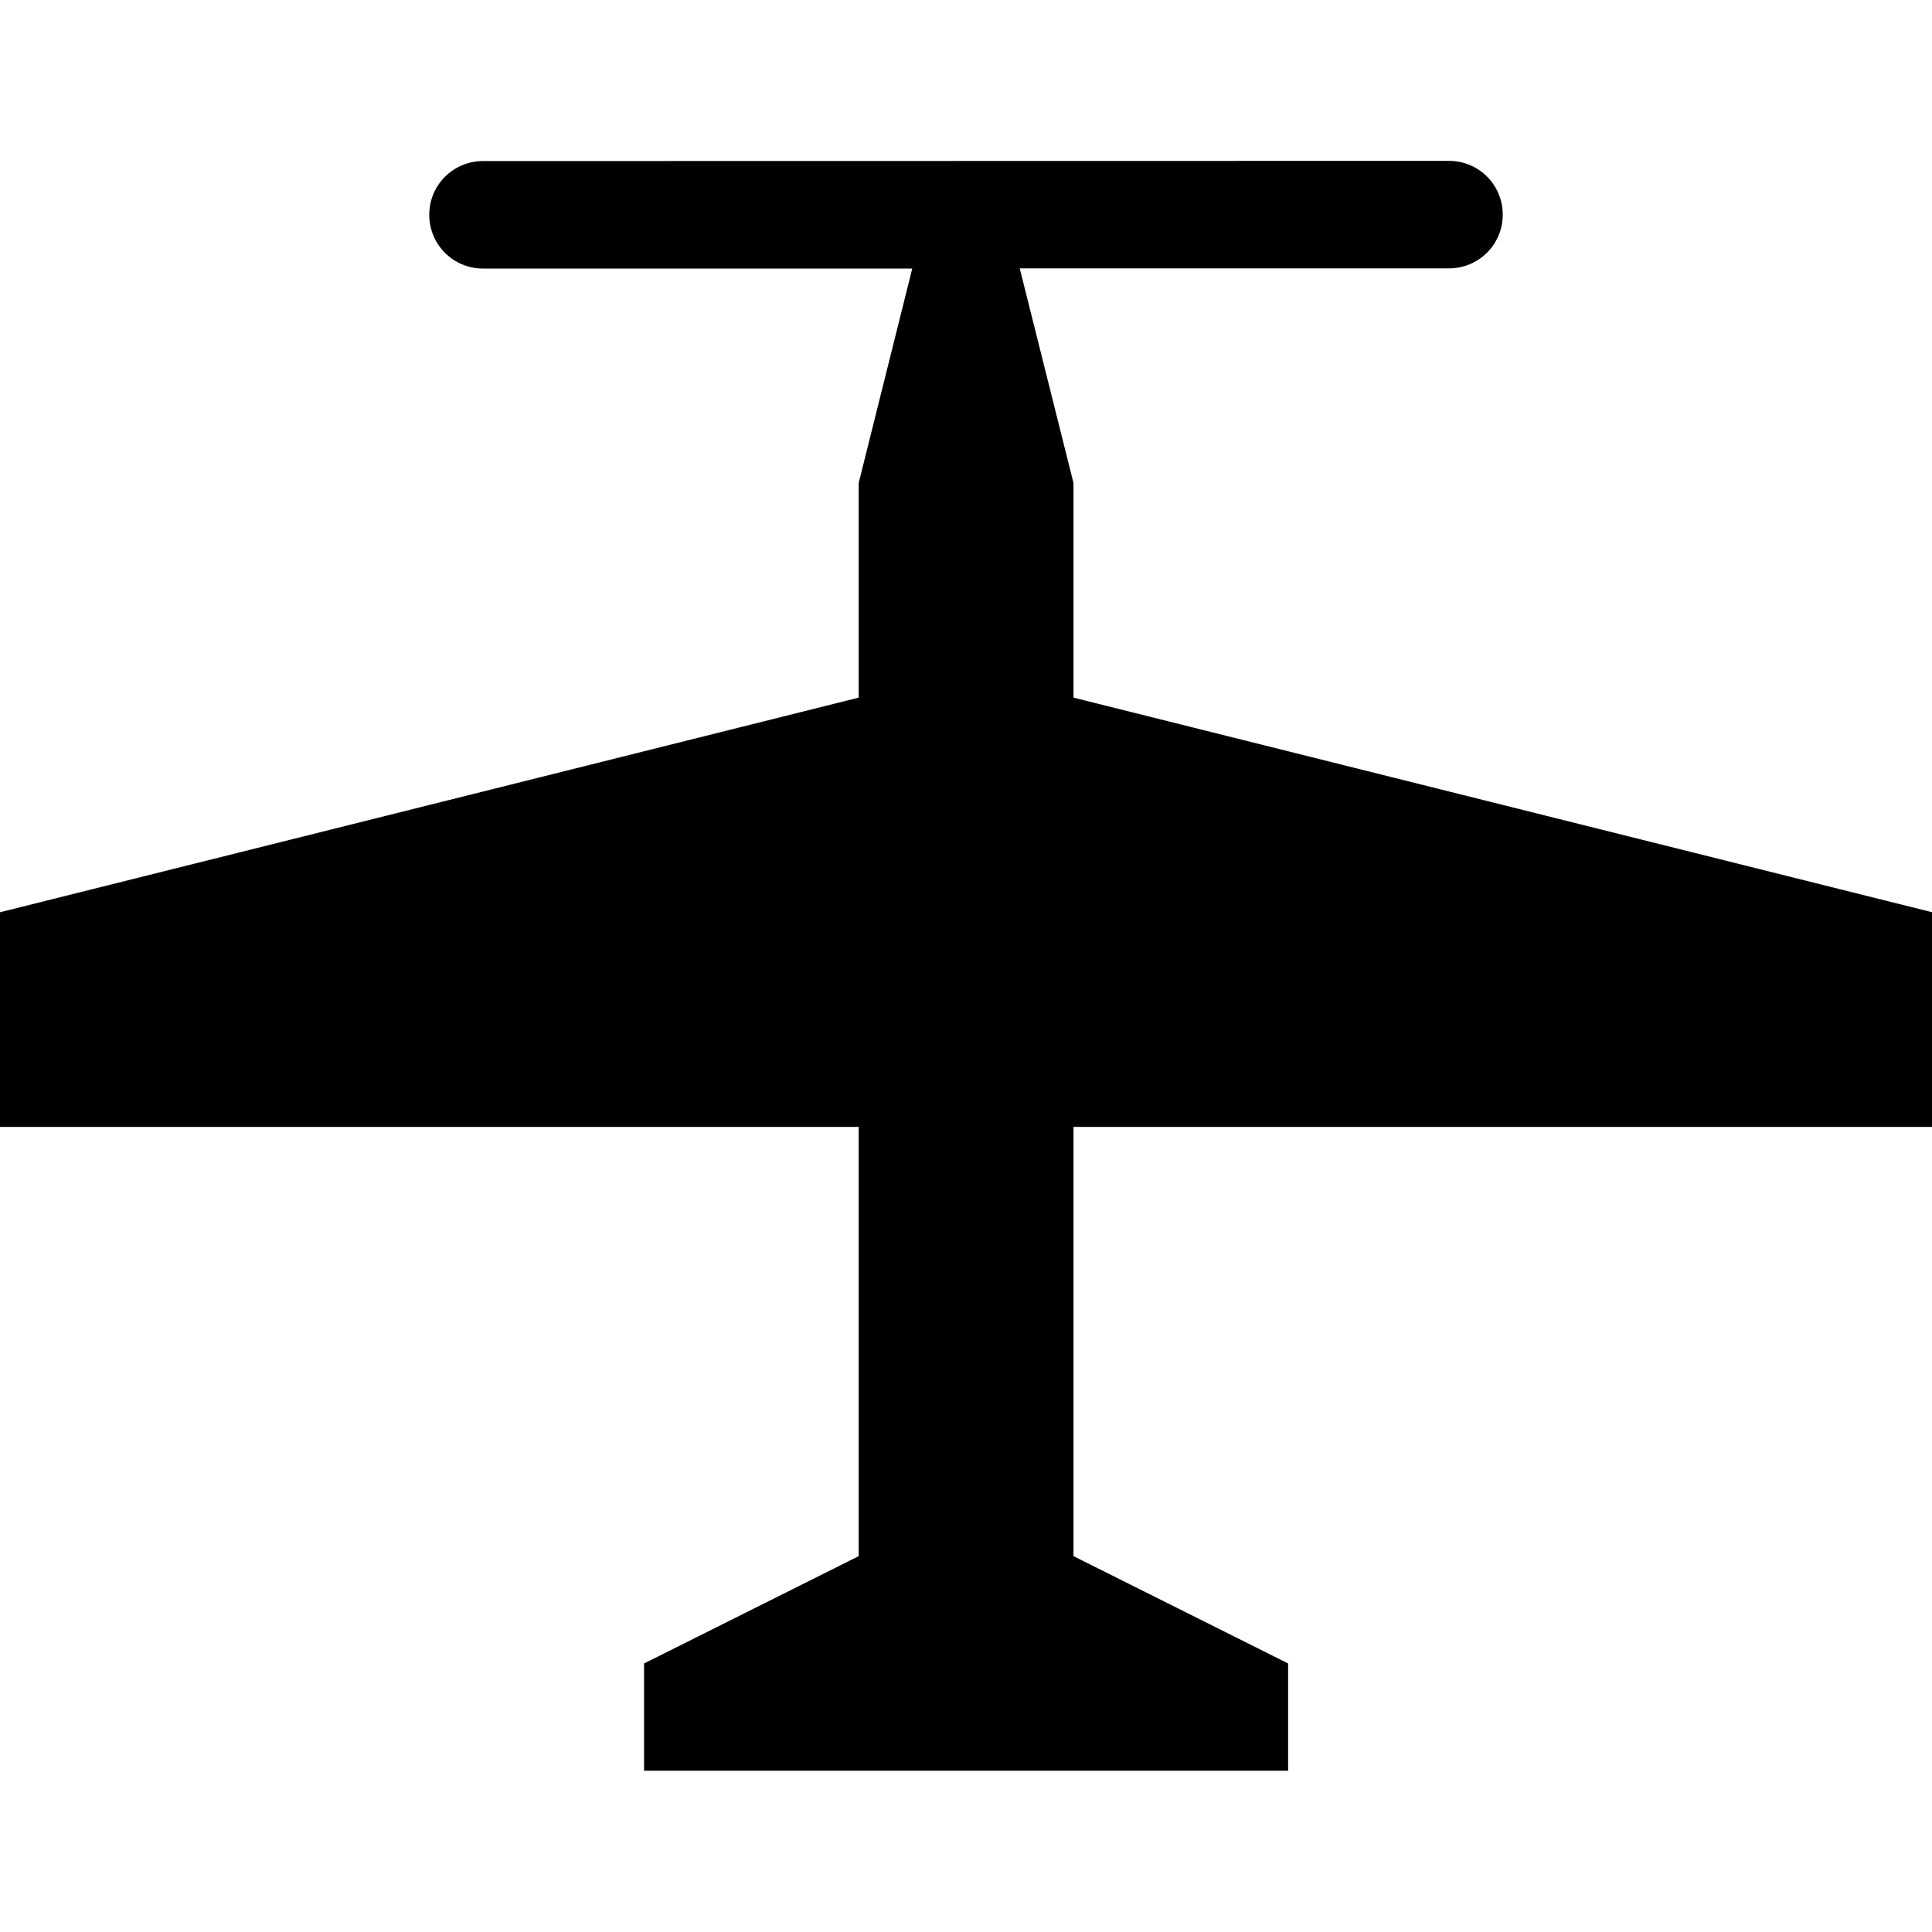
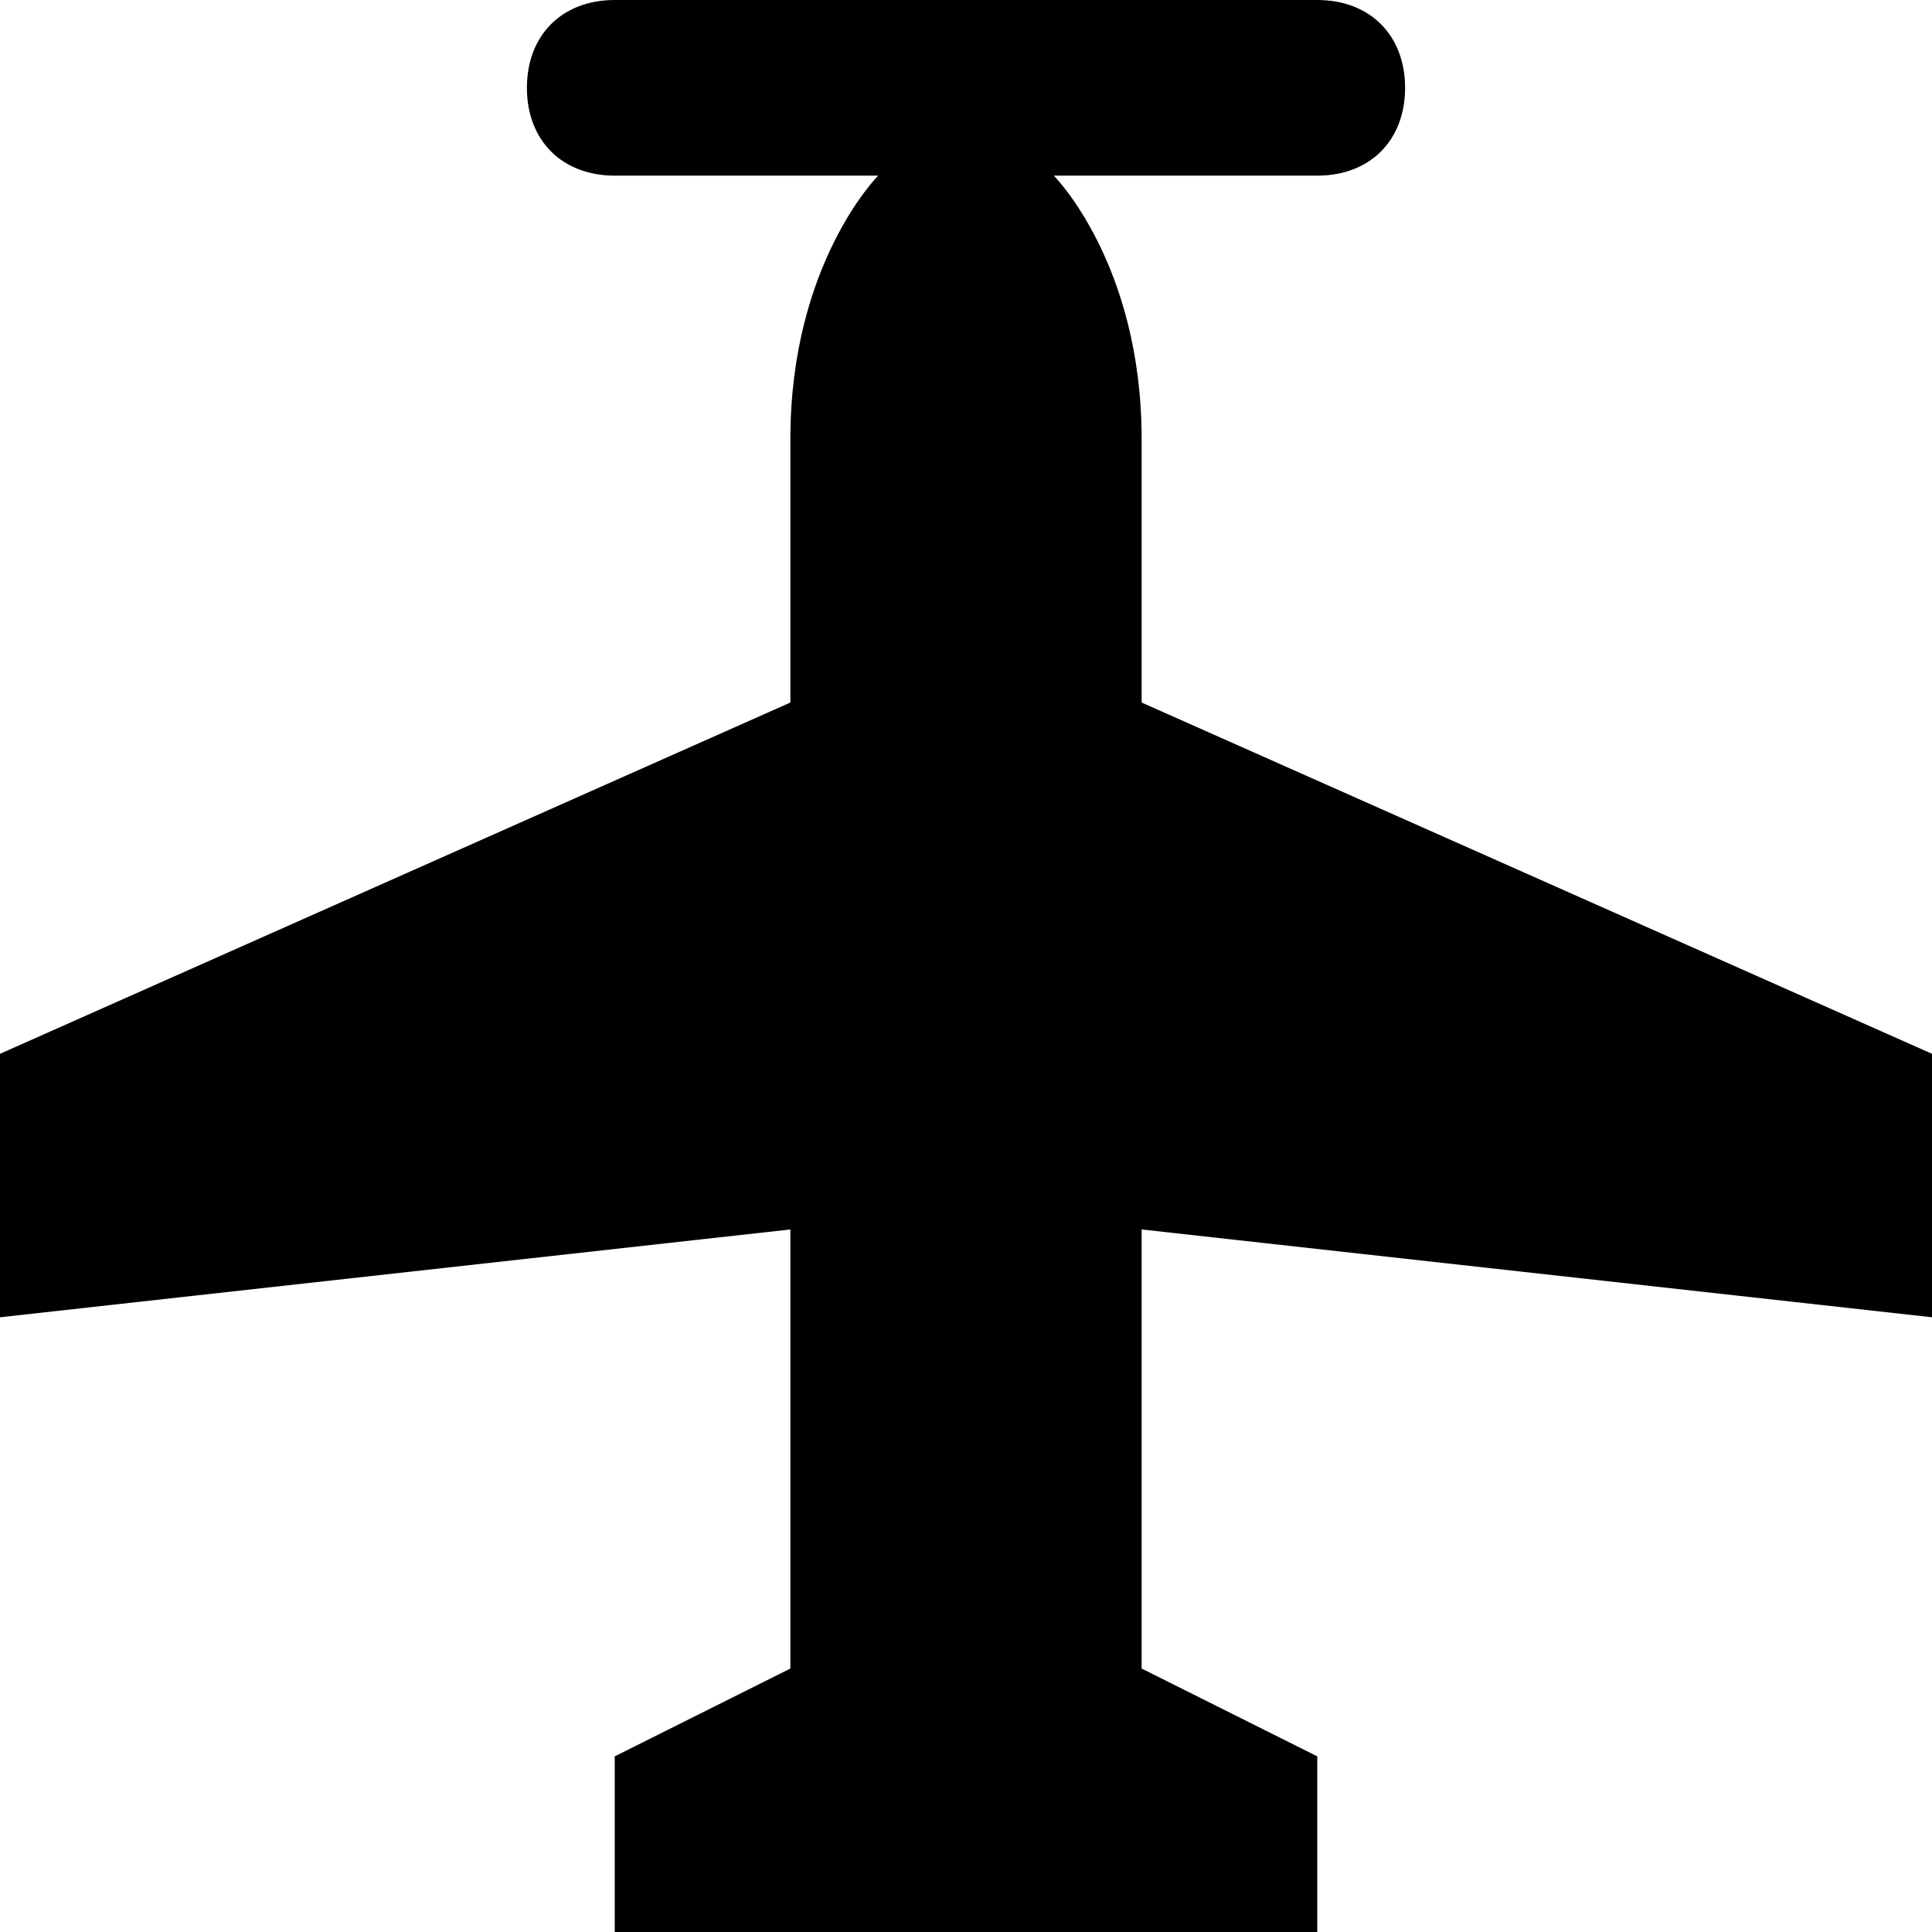
- <svg xmlns="http://www.w3.org/2000/svg" version="1.1" width="11" height="11" id="svg4764" viewBox="0 0 11 11">
-   <defs id="defs4766" />
-   <path style="fill:#000000;fill-opacity:1" d="m 2.75,0.917 c -0.169,0 -0.306,0.136 -0.306,0.306 0,0.169 0.136,0.306 0.306,0.306 l 2.444,0 L 4.889,2.75 l 0,1.222 L 0,5.194 l 0,1.222 4.889,0 0,2.444 -1.222,0.611 0,0.611 3.667,0 0,-0.611 -1.222,-0.611 0,-2.444 4.889,0 0,-1.222 -4.889,-1.222 0,-1.222 -0.306,-1.222 2.444,0 c 0.169,0 0.306,-0.136 0.306,-0.306 0,-0.169 -0.136,-0.306 -0.306,-0.306 z" id="path6200" />
+ <svg xmlns="http://www.w3.org/2000/svg" version="1.1" id="svg4764" x="0px" y="0px" width="11px" height="11px" viewBox="0 0 11 11" enable-background="new 0 0 11 11" xml:space="preserve">
+   <defs id="defs7" />
+   <path style="fill:#000000;fill-opacity:1" d="M 5,1 3.5,1 C 3.2,1 3,0.8 3,0.5 3,0.2 3.2,0 3.5,0 l 4,0 C 7.8,0 8,0.2 8,0.5 8,0.8 7.8,1 7.5,1 L 6,1 C 6,1 6.5,1.5 6.5,2.5 L 6.5,4 11,6 11,7.5 6.5,7 l 0,2.5 1,0.5 0,1 -4,0 0,-1 1,-0.5 L 4.5,7 0,7.5 0,6 4.5,4 4.5,2.5 C 4.5,1.5 5,1 5,1 Z" id="path5" />
</svg>
